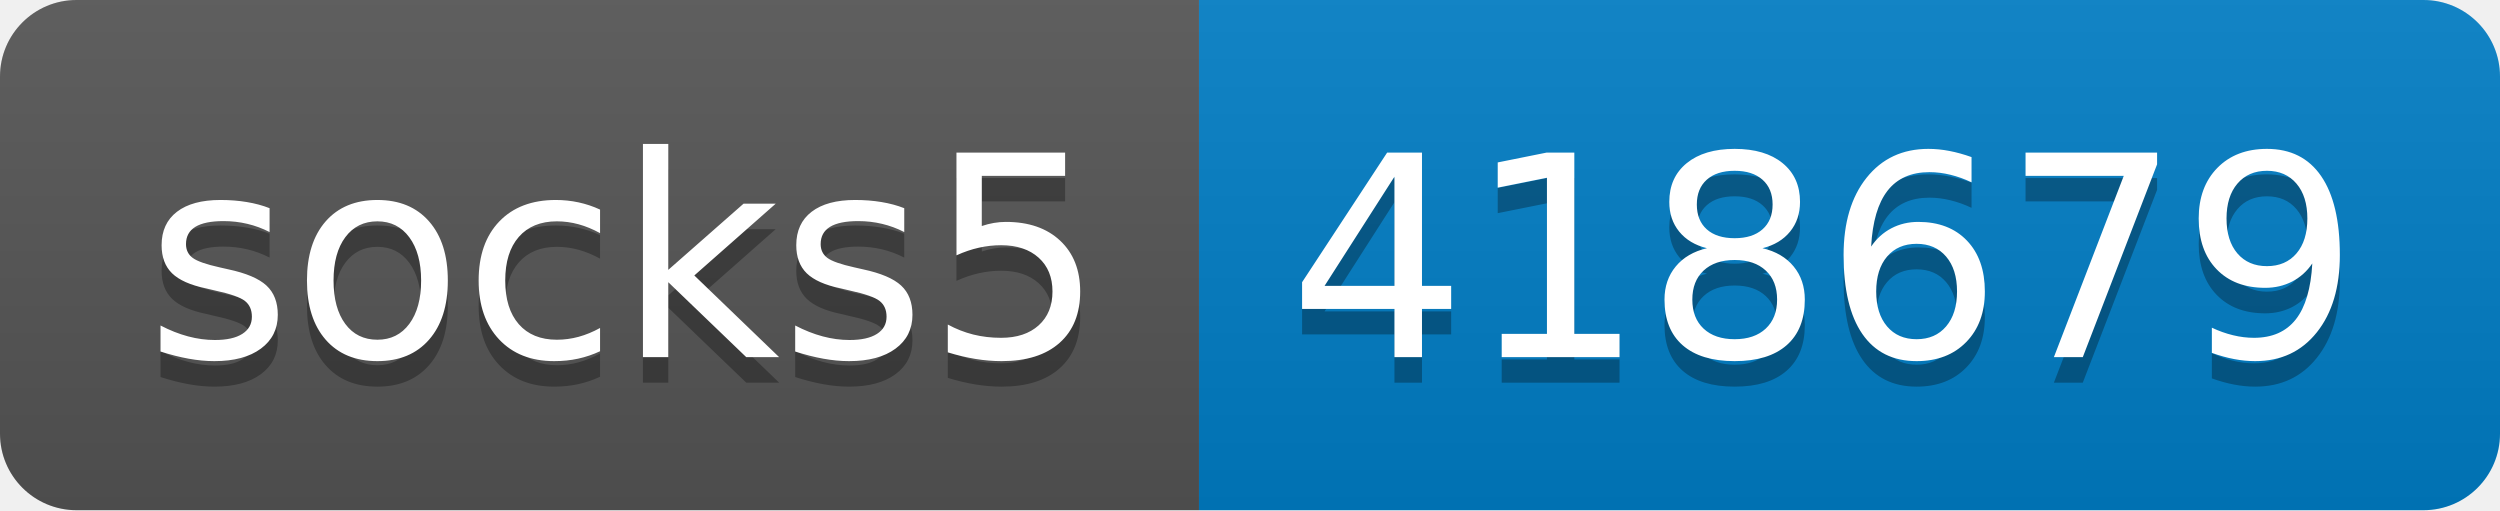
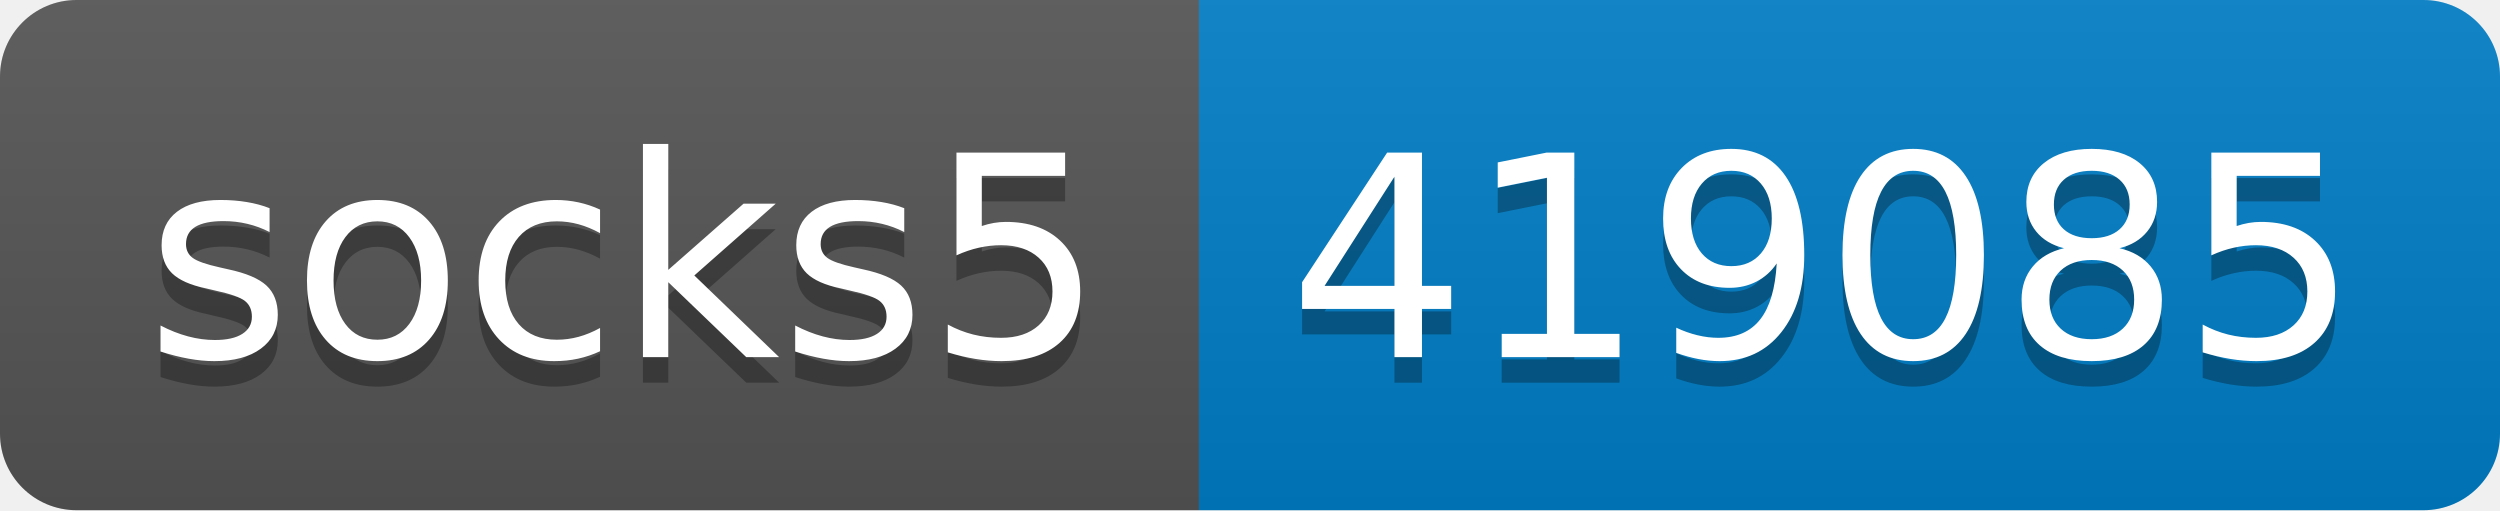
- <svg xmlns="http://www.w3.org/2000/svg" width="98" height="20" role="img" aria-label="socks5: 418679">
+ <svg xmlns="http://www.w3.org/2000/svg" width="98" height="20" role="img" aria-label="socks5: 419085">
  <linearGradient id="s" x2="0" y2="100%">
    <stop offset="0" stop-color="#bbb" stop-opacity=".1" />
    <stop offset="1" stop-opacity=".1" />
  </linearGradient>
  <clipPath id="r">
    <rect width="98" height="20" rx="3" fill="#fff" />
  </clipPath>
  <g clip-path="url(#r)">
    <rect width="47" height="20" fill="#555" />
    <rect x="47" width="51" height="20" fill="#007ec6" />
    <rect width="98" height="20" fill="url(#s)" />
  </g>
  <g fill="#fff" text-anchor="middle" font-family="Verdana,Geneva,DejaVu Sans,sans-serif" text-rendering="geometricPrecision" font-size="110">
    <text aria-hidden="true" x="245" y="150" fill="#010101" fill-opacity=".3" transform="scale(.1)" textLength="370">socks5</text>
    <text x="245" y="140" transform="scale(.1)" fill="#fff" textLength="370">socks5</text>
-     <text aria-hidden="true" x="715" y="150" fill="#010101" fill-opacity=".3" transform="scale(.1)" textLength="410">418679</text>
-     <text x="715" y="140" transform="scale(.1)" fill="#fff" textLength="410">418679</text>
+     <text aria-hidden="true" x="715" y="150" fill="#010101" fill-opacity=".3" transform="scale(.1)" textLength="410">419085</text>
+     <text x="715" y="140" transform="scale(.1)" fill="#fff" textLength="410">419085</text>
  </g>
</svg>
